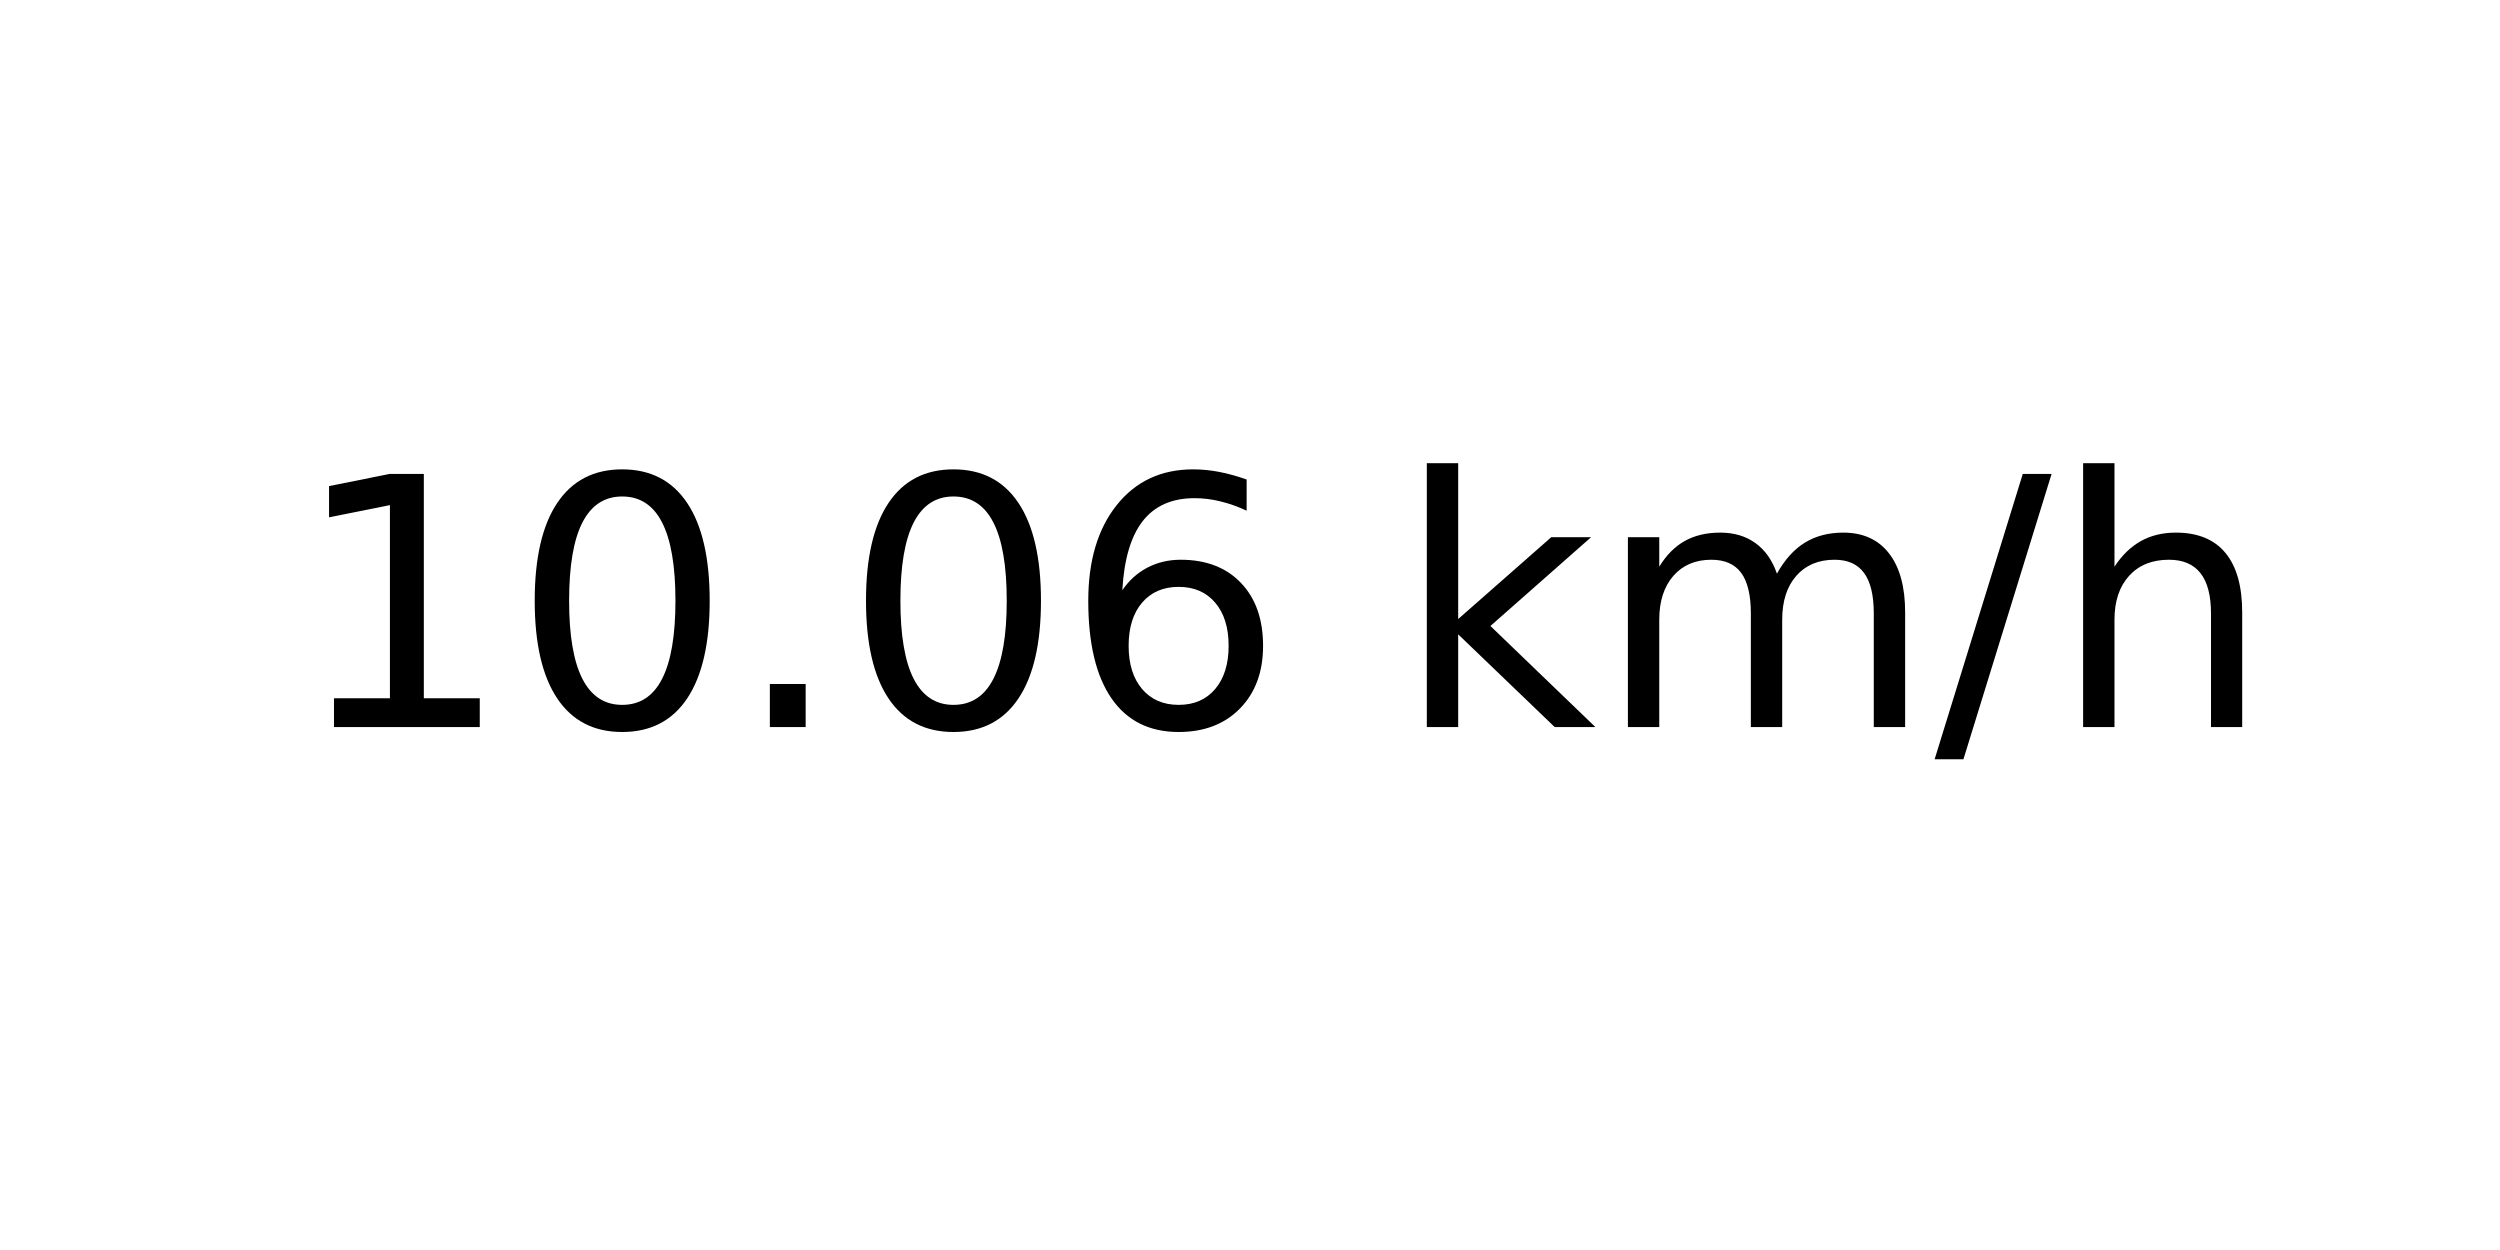
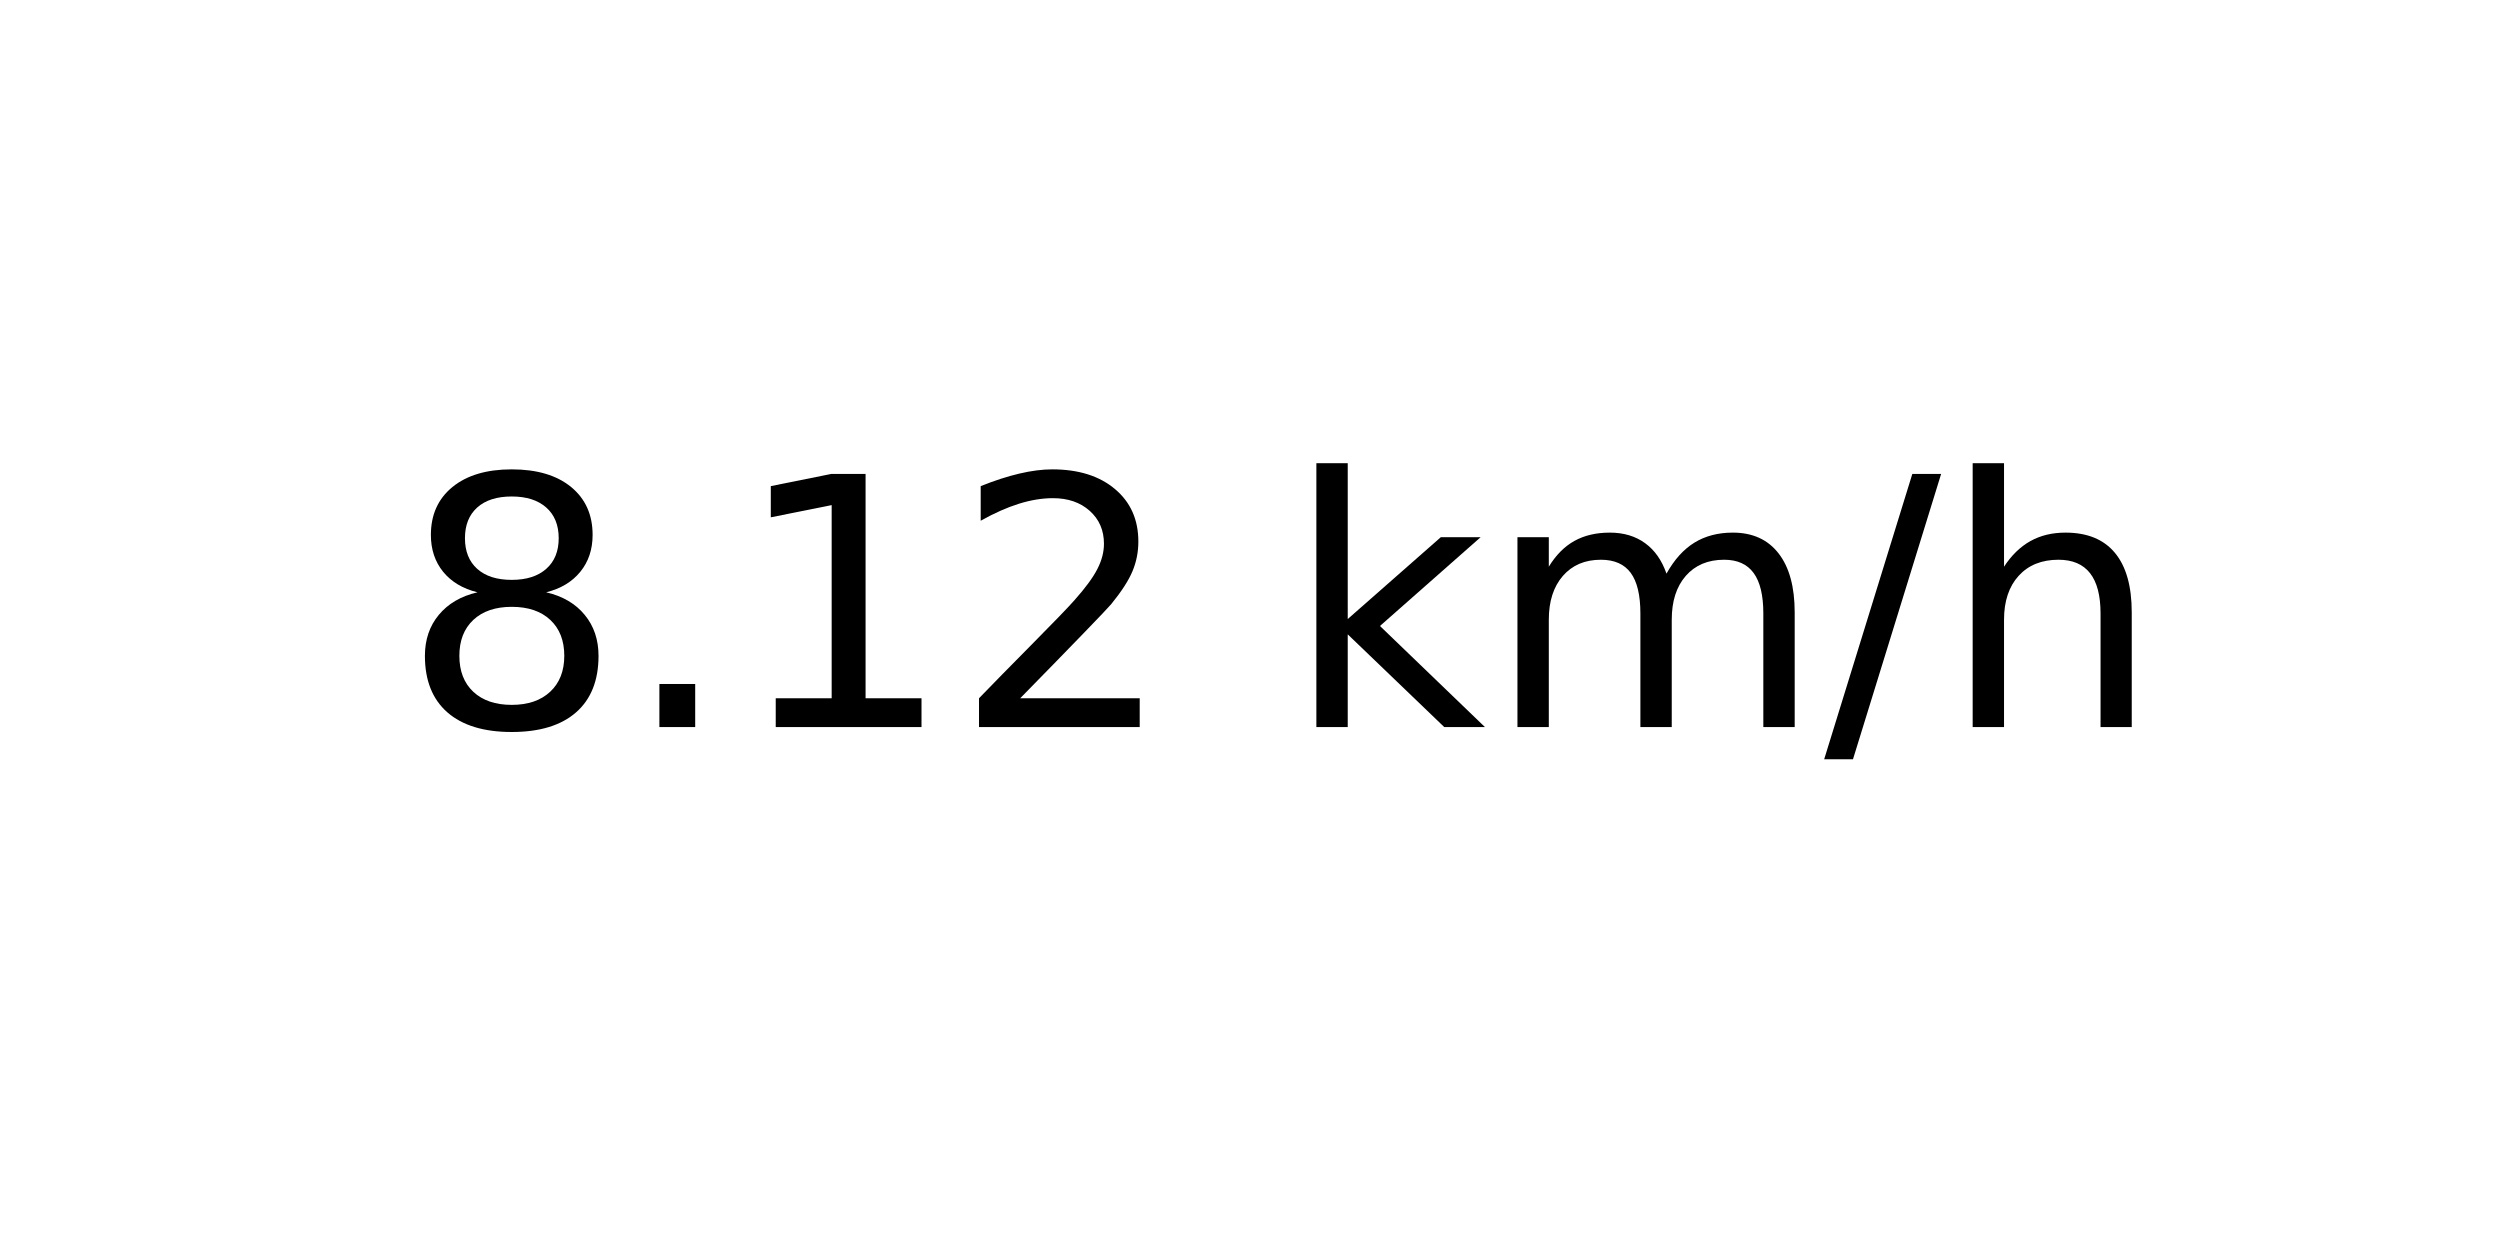
<svg xmlns="http://www.w3.org/2000/svg" xmlns:xlink="http://www.w3.org/1999/xlink" width="72pt" height="36pt" viewBox="0 0 72 36" version="1.1">
  <defs>
    <style type="text/css">*{stroke-linejoin: round; stroke-linecap: butt}</style>
  </defs>
  <g id="figure_1">
    <g id="axes_1">
      <g id="text_1">
-         <g transform="translate(8.378125 20.93937) scale(0.1 -0.1)">
+         <g transform="translate(11.55937 20.93937) scale(0.1 -0.1)">
          <defs>
+             <path id="DejaVuSans-38" d="M 2034 2216  Q 1584 2216 1326 1975  Q 1069 1734 1069 1313  Q 1069 891 1326 650  Q 1584 409 2034 409  Q 2484 409 2743 651  Q 3003 894 3003 1313  Q 3003 1734 2745 1975  Q 2488 2216 2034 2216  z M 1403 2484  Q 997 2584 770 2862  Q 544 3141 544 3541  Q 544 4100 942 4425  Q 1341 4750 2034 4750  Q 2731 4750 3128 4425  Q 3525 4100 3525 3541  Q 3525 3141 3298 2862  Q 3072 2584 2669 2484  Q 3125 2378 3379 2068  Q 3634 1759 3634 1313  Q 3634 634 3220 271  Q 2806 -91 2034 -91  Q 1263 -91 848 271  Q 434 634 434 1313  Q 434 1759 690 2068  Q 947 2378 1403 2484  z M 1172 3481  Q 1172 3119 1398 2916  Q 1625 2713 2034 2713  Q 2441 2713 2670 2916  Q 2900 3119 2900 3481  Q 2900 3844 2670 4047  Q 2441 4250 2034 4250  Q 1625 4250 1398 4047  Q 1172 3844 1172 3481  z " transform="scale(0.015625)" />
+             <path id="DejaVuSans-2e" d="M 684 794  L 1344 794  L 1344 0  L 684 0  L 684 794  z " transform="scale(0.015625)" />
            <path id="DejaVuSans-31" d="M 794 531  L 1825 531  L 1825 4091  L 703 3866  L 703 4441  L 1819 4666  L 2450 4666  L 2450 531  L 3481 531  L 3481 0  L 794 0  L 794 531  z " transform="scale(0.015625)" />
-             <path id="DejaVuSans-30" d="M 2034 4250  Q 1547 4250 1301 3770  Q 1056 3291 1056 2328  Q 1056 1369 1301 889  Q 1547 409 2034 409  Q 2525 409 2770 889  Q 3016 1369 3016 2328  Q 3016 3291 2770 3770  Q 2525 4250 2034 4250  z M 2034 4750  Q 2819 4750 3233 4129  Q 3647 3509 3647 2328  Q 3647 1150 3233 529  Q 2819 -91 2034 -91  Q 1250 -91 836 529  Q 422 1150 422 2328  Q 422 3509 836 4129  Q 1250 4750 2034 4750  z " transform="scale(0.015625)" />
-             <path id="DejaVuSans-2e" d="M 684 794  L 1344 794  L 1344 0  L 684 0  L 684 794  z " transform="scale(0.015625)" />
-             <path id="DejaVuSans-36" d="M 2113 2584  Q 1688 2584 1439 2293  Q 1191 2003 1191 1497  Q 1191 994 1439 701  Q 1688 409 2113 409  Q 2538 409 2786 701  Q 3034 994 3034 1497  Q 3034 2003 2786 2293  Q 2538 2584 2113 2584  z M 3366 4563  L 3366 3988  Q 3128 4100 2886 4159  Q 2644 4219 2406 4219  Q 1781 4219 1451 3797  Q 1122 3375 1075 2522  Q 1259 2794 1537 2939  Q 1816 3084 2150 3084  Q 2853 3084 3261 2657  Q 3669 2231 3669 1497  Q 3669 778 3244 343  Q 2819 -91 2113 -91  Q 1303 -91 875 529  Q 447 1150 447 2328  Q 447 3434 972 4092  Q 1497 4750 2381 4750  Q 2619 4750 2861 4703  Q 3103 4656 3366 4563  z " transform="scale(0.015625)" />
+             <path id="DejaVuSans-32" d="M 1228 531  L 3431 531  L 3431 0  L 469 0  L 469 531  Q 828 903 1448 1529  Q 2069 2156 2228 2338  Q 2531 2678 2651 2914  Q 2772 3150 2772 3378  Q 2772 3750 2511 3984  Q 2250 4219 1831 4219  Q 1534 4219 1204 4116  Q 875 4013 500 3803  L 500 4441  Q 881 4594 1212 4672  Q 1544 4750 1819 4750  Q 2544 4750 2975 4387  Q 3406 4025 3406 3419  Q 3406 3131 3298 2873  Q 3191 2616 2906 2266  Q 2828 2175 2409 1742  Q 1991 1309 1228 531  z " transform="scale(0.015625)" />
            <path id="DejaVuSans-20" transform="scale(0.015625)" />
            <path id="DejaVuSans-6b" d="M 581 4863  L 1159 4863  L 1159 1991  L 2875 3500  L 3609 3500  L 1753 1863  L 3688 0  L 2938 0  L 1159 1709  L 1159 0  L 581 0  L 581 4863  z " transform="scale(0.015625)" />
            <path id="DejaVuSans-6d" d="M 3328 2828  Q 3544 3216 3844 3400  Q 4144 3584 4550 3584  Q 5097 3584 5394 3201  Q 5691 2819 5691 2113  L 5691 0  L 5113 0  L 5113 2094  Q 5113 2597 4934 2840  Q 4756 3084 4391 3084  Q 3944 3084 3684 2787  Q 3425 2491 3425 1978  L 3425 0  L 2847 0  L 2847 2094  Q 2847 2600 2669 2842  Q 2491 3084 2119 3084  Q 1678 3084 1418 2786  Q 1159 2488 1159 1978  L 1159 0  L 581 0  L 581 3500  L 1159 3500  L 1159 2956  Q 1356 3278 1631 3431  Q 1906 3584 2284 3584  Q 2666 3584 2933 3390  Q 3200 3197 3328 2828  z " transform="scale(0.015625)" />
            <path id="DejaVuSans-2f" d="M 1625 4666  L 2156 4666  L 531 -594  L 0 -594  L 1625 4666  z " transform="scale(0.015625)" />
            <path id="DejaVuSans-68" d="M 3513 2113  L 3513 0  L 2938 0  L 2938 2094  Q 2938 2591 2744 2837  Q 2550 3084 2163 3084  Q 1697 3084 1428 2787  Q 1159 2491 1159 1978  L 1159 0  L 581 0  L 581 4863  L 1159 4863  L 1159 2956  Q 1366 3272 1645 3428  Q 1925 3584 2291 3584  Q 2894 3584 3203 3211  Q 3513 2838 3513 2113  z " transform="scale(0.015625)" />
          </defs>
-           <use xlink:href="#DejaVuSans-31" />
-           <use xlink:href="#DejaVuSans-30" x="63.623" />
-           <use xlink:href="#DejaVuSans-2e" x="127.246" />
-           <use xlink:href="#DejaVuSans-30" x="159.033" />
-           <use xlink:href="#DejaVuSans-36" x="222.656" />
-           <use xlink:href="#DejaVuSans-20" x="286.279" />
-           <use xlink:href="#DejaVuSans-6b" x="318.066" />
-           <use xlink:href="#DejaVuSans-6d" x="375.977" />
-           <use xlink:href="#DejaVuSans-2f" x="473.389" />
-           <use xlink:href="#DejaVuSans-68" x="507.08" />
+           <use xlink:href="#DejaVuSans-38" />
+           <use xlink:href="#DejaVuSans-2e" x="63.623" />
+           <use xlink:href="#DejaVuSans-31" x="95.41" />
+           <use xlink:href="#DejaVuSans-32" x="159.033" />
+           <use xlink:href="#DejaVuSans-20" x="222.656" />
+           <use xlink:href="#DejaVuSans-6b" x="254.443" />
+           <use xlink:href="#DejaVuSans-6d" x="312.354" />
+           <use xlink:href="#DejaVuSans-2f" x="409.766" />
+           <use xlink:href="#DejaVuSans-68" x="443.457" />
        </g>
      </g>
    </g>
  </g>
</svg>
